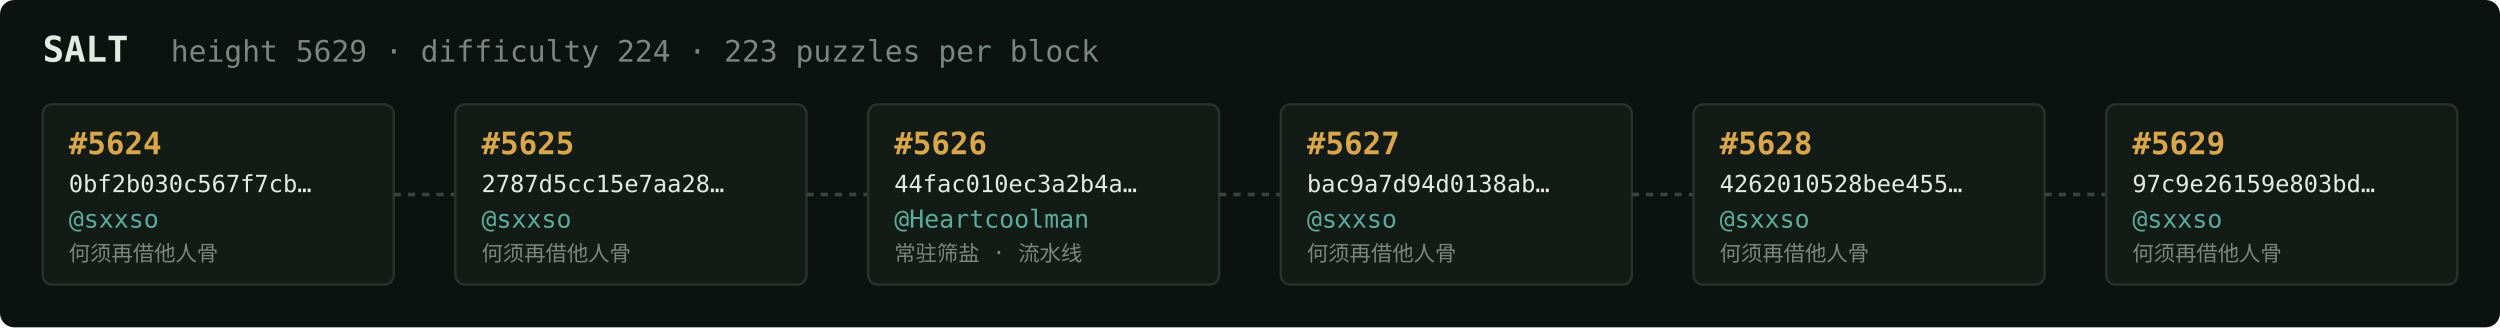
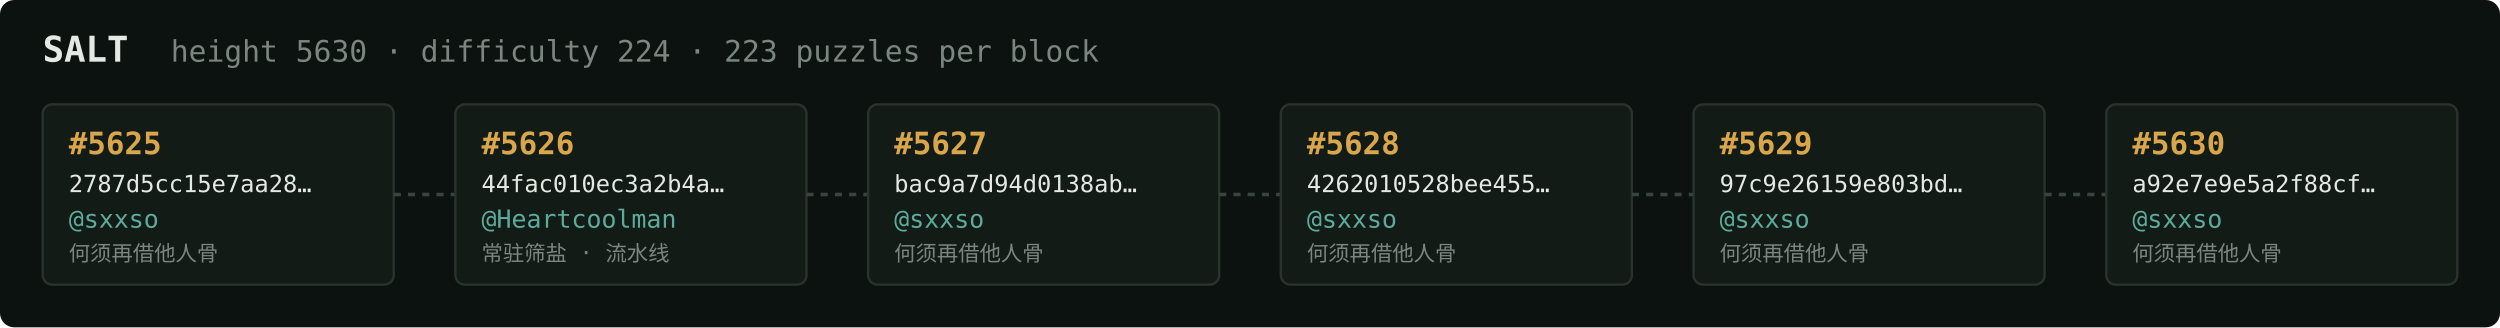
<svg xmlns="http://www.w3.org/2000/svg" width="1054" height="138" viewBox="0 0 1054 138" font-family="ui-monospace,SFMono-Regular,Menlo,monospace">
  <rect fill="#0c1210" width="1054" height="138" rx="6" />
  <text x="18" y="26" fill="#e5e9e3" font-size="15" font-weight="700">SALT</text>
-   <text x="72" y="26" fill="#7a867f" font-size="12.5">height 5629 · difficulty 224 · 223 puzzles per block</text>
+   <text x="72" y="26" fill="#7a867f" font-size="12.5">height 5630 · difficulty 224 · 223 puzzles per block</text>
  <rect x="18" y="44" width="148" height="76" rx="4" fill="#131b17" stroke="#28332e" stroke-width="1" />
-   <text x="29" y="65" fill="#d9a64c" font-size="13" font-weight="700">#5624</text>
-   <text x="29" y="81" fill="#e5e9e3" font-size="10">0bf2b030c567f7cb…</text>
+   <text x="29" y="65" fill="#d9a64c" font-size="13" font-weight="700">#5625</text>
+   <text x="29" y="81" fill="#e5e9e3" font-size="10">2787d5cc15e7aa28…</text>
  <text x="29" y="96" fill="#5cab9b" font-size="10.5">@sxxso</text>
  <text x="29" y="110" fill="#7a867f" font-size="9">何须再借他人骨</text>
  <line x1="166" y1="82.0" x2="192" y2="82.0" stroke="#38443e" stroke-width="1.5" stroke-dasharray="3 3" />
  <rect x="192" y="44" width="148" height="76" rx="4" fill="#131b17" stroke="#28332e" stroke-width="1" />
-   <text x="203" y="65" fill="#d9a64c" font-size="13" font-weight="700">#5625</text>
-   <text x="203" y="81" fill="#e5e9e3" font-size="10">2787d5cc15e7aa28…</text>
-   <text x="203" y="96" fill="#5cab9b" font-size="10.5">@sxxso</text>
-   <text x="203" y="110" fill="#7a867f" font-size="9">何须再借他人骨</text>
+   <text x="203" y="65" fill="#d9a64c" font-size="13" font-weight="700">#5626</text>
+   <text x="203" y="81" fill="#e5e9e3" font-size="10">44fac010ec3a2b4a…</text>
+   <text x="203" y="96" fill="#5cab9b" font-size="10.5">@Heartcoolman</text>
+   <text x="203" y="110" fill="#7a867f" font-size="9">常驻筛盐 · 流水线</text>
  <line x1="340" y1="82.0" x2="366" y2="82.0" stroke="#38443e" stroke-width="1.5" stroke-dasharray="3 3" />
  <rect x="366" y="44" width="148" height="76" rx="4" fill="#131b17" stroke="#28332e" stroke-width="1" />
-   <text x="377" y="65" fill="#d9a64c" font-size="13" font-weight="700">#5626</text>
-   <text x="377" y="81" fill="#e5e9e3" font-size="10">44fac010ec3a2b4a…</text>
-   <text x="377" y="96" fill="#5cab9b" font-size="10.5">@Heartcoolman</text>
-   <text x="377" y="110" fill="#7a867f" font-size="9">常驻筛盐 · 流水线</text>
+   <text x="377" y="65" fill="#d9a64c" font-size="13" font-weight="700">#5627</text>
+   <text x="377" y="81" fill="#e5e9e3" font-size="10">bac9a7d94d0138ab…</text>
+   <text x="377" y="96" fill="#5cab9b" font-size="10.5">@sxxso</text>
+   <text x="377" y="110" fill="#7a867f" font-size="9">何须再借他人骨</text>
  <line x1="514" y1="82.0" x2="540" y2="82.0" stroke="#38443e" stroke-width="1.5" stroke-dasharray="3 3" />
  <rect x="540" y="44" width="148" height="76" rx="4" fill="#131b17" stroke="#28332e" stroke-width="1" />
-   <text x="551" y="65" fill="#d9a64c" font-size="13" font-weight="700">#5627</text>
-   <text x="551" y="81" fill="#e5e9e3" font-size="10">bac9a7d94d0138ab…</text>
+   <text x="551" y="65" fill="#d9a64c" font-size="13" font-weight="700">#5628</text>
+   <text x="551" y="81" fill="#e5e9e3" font-size="10">4262010528bee455…</text>
  <text x="551" y="96" fill="#5cab9b" font-size="10.5">@sxxso</text>
  <text x="551" y="110" fill="#7a867f" font-size="9">何须再借他人骨</text>
  <line x1="688" y1="82.0" x2="714" y2="82.0" stroke="#38443e" stroke-width="1.5" stroke-dasharray="3 3" />
  <rect x="714" y="44" width="148" height="76" rx="4" fill="#131b17" stroke="#28332e" stroke-width="1" />
-   <text x="725" y="65" fill="#d9a64c" font-size="13" font-weight="700">#5628</text>
-   <text x="725" y="81" fill="#e5e9e3" font-size="10">4262010528bee455…</text>
+   <text x="725" y="65" fill="#d9a64c" font-size="13" font-weight="700">#5629</text>
+   <text x="725" y="81" fill="#e5e9e3" font-size="10">97c9e26159e803bd…</text>
  <text x="725" y="96" fill="#5cab9b" font-size="10.5">@sxxso</text>
  <text x="725" y="110" fill="#7a867f" font-size="9">何须再借他人骨</text>
  <line x1="862" y1="82.0" x2="888" y2="82.0" stroke="#38443e" stroke-width="1.5" stroke-dasharray="3 3" />
  <rect x="888" y="44" width="148" height="76" rx="4" fill="#131b17" stroke="#28332e" stroke-width="1" />
-   <text x="899" y="65" fill="#d9a64c" font-size="13" font-weight="700">#5629</text>
-   <text x="899" y="81" fill="#e5e9e3" font-size="10">97c9e26159e803bd…</text>
+   <text x="899" y="65" fill="#d9a64c" font-size="13" font-weight="700">#5630</text>
+   <text x="899" y="81" fill="#e5e9e3" font-size="10">a92e7e9e5a2f88cf…</text>
  <text x="899" y="96" fill="#5cab9b" font-size="10.5">@sxxso</text>
  <text x="899" y="110" fill="#7a867f" font-size="9">何须再借他人骨</text>
</svg>
